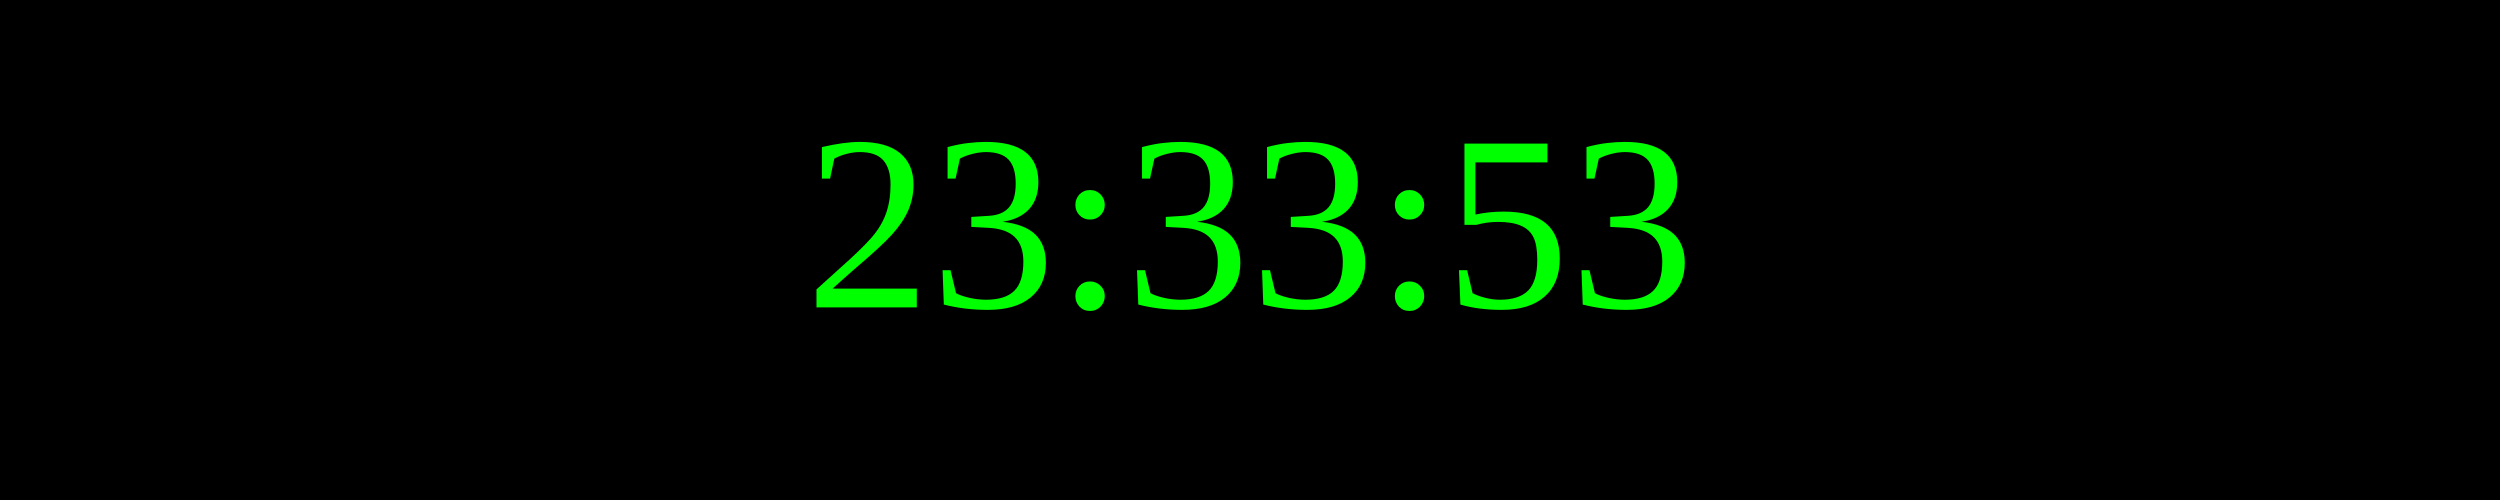
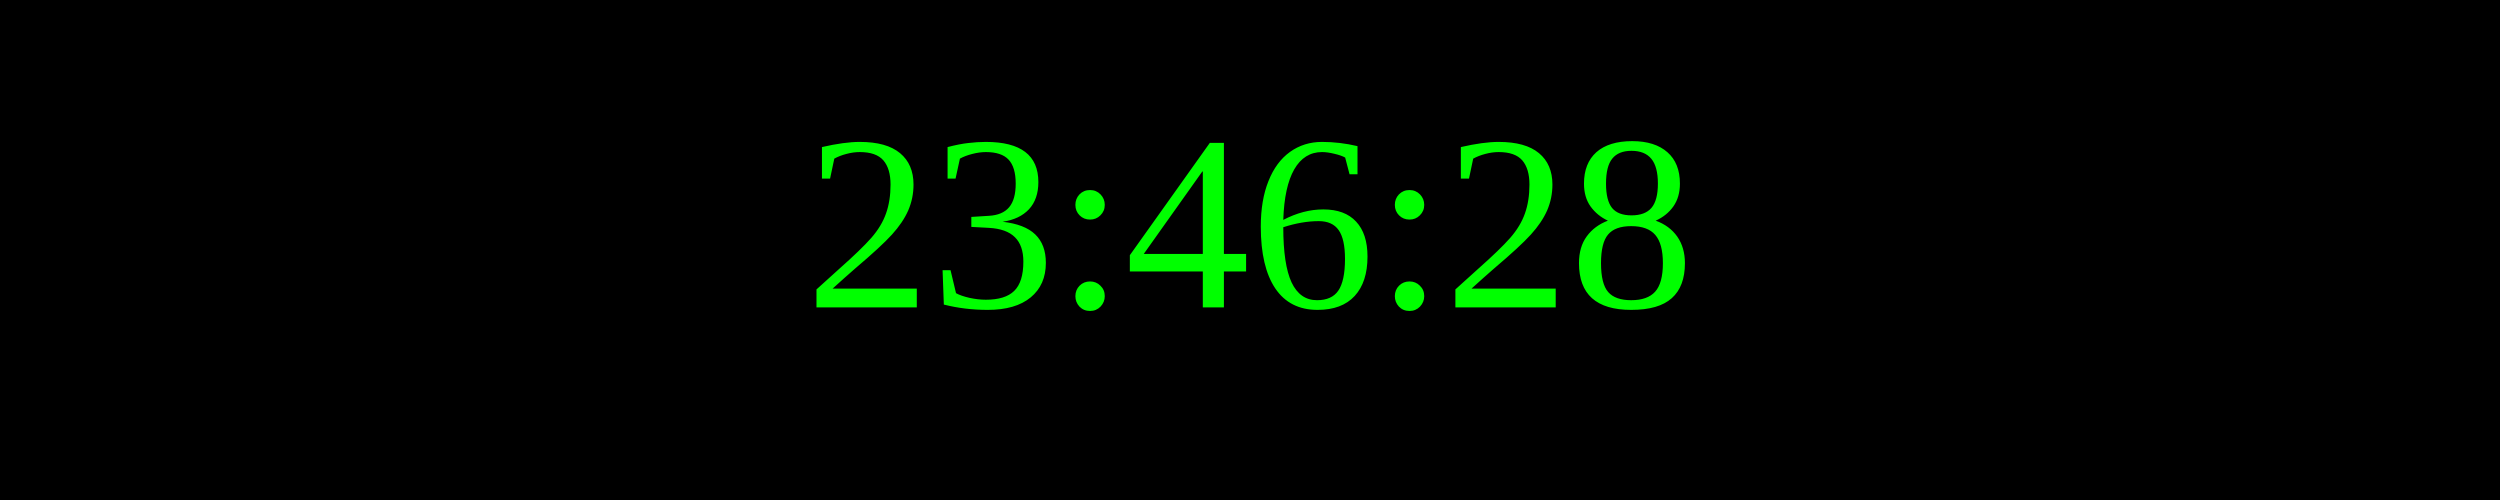
<svg xmlns="http://www.w3.org/2000/svg" width="250" height="50">
  <rect width="100%" height="100%" fill="black" />
  <text x="50%" y="50%" font-size="25" fill="lime" text-anchor="middle" dominant-baseline="middle">
- 23:33:53
+ 23:46:28
</text>
</svg>
